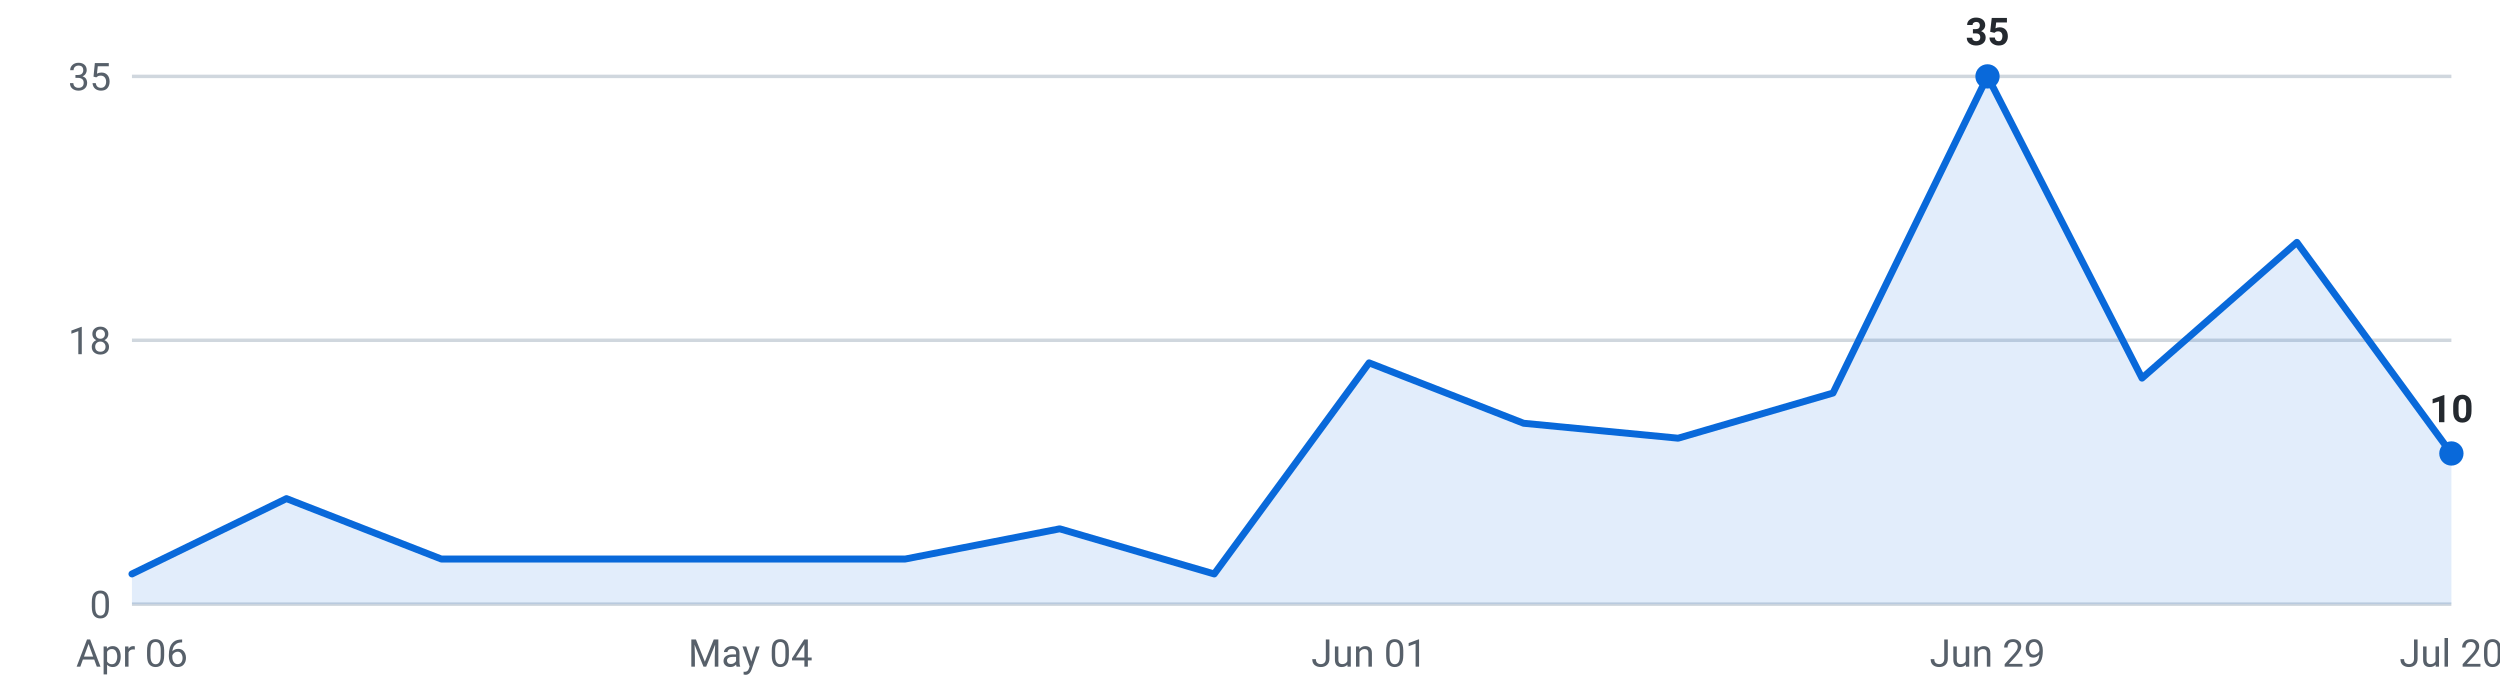
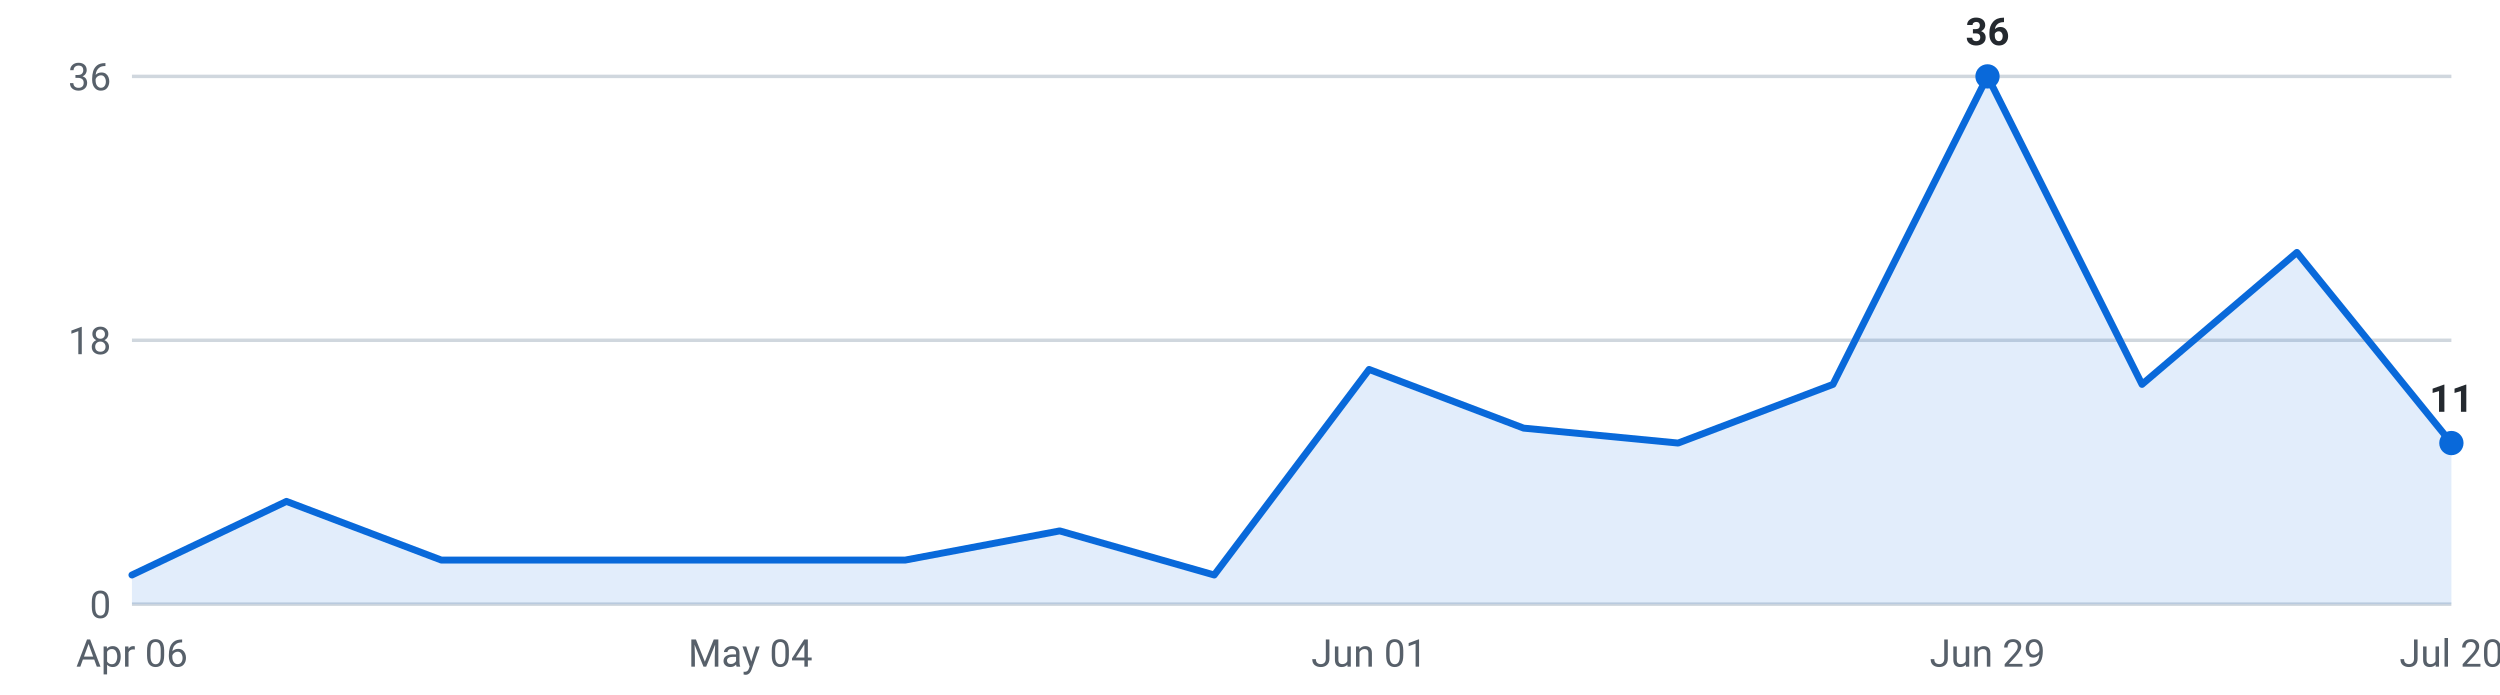
<svg xmlns="http://www.w3.org/2000/svg" viewBox="0 0 720 200" width="720" height="200" role="img" aria-label="Internships posted per week, last 16 weeks">
  <g font-family="-apple-system,Segoe UI,Roboto,sans-serif" font-size="11">
    <line x1="38" y1="174.0" x2="706" y2="174.0" stroke="#d0d7de" stroke-width="1" />
    <text x="32" y="178.0" text-anchor="end" fill="#57606a">0</text>
    <line x1="38" y1="98.0" x2="706" y2="98.0" stroke="#d0d7de" stroke-width="1" />
    <text x="32" y="102.0" text-anchor="end" fill="#57606a">18</text>
    <line x1="38" y1="22.0" x2="706" y2="22.0" stroke="#d0d7de" stroke-width="1" />
-     <text x="32" y="26.0" text-anchor="end" fill="#57606a">35</text>
-     <path d="M38.0,174 L38.0,165.3 L82.5,143.6 L127.1,161.0 L171.6,161.0 L216.1,161.0 L260.7,161.0 L305.2,152.3 L349.7,165.3 L394.3,104.5 L438.8,121.9 L483.3,126.2 L527.9,113.2 L572.4,22.0 L616.9,108.9 L661.5,69.8 L706.0,130.6 L706.0,174 Z" fill="#0969da" fill-opacity="0.12" />
-     <polyline points="38.0,165.3 82.5,143.6 127.1,161.0 171.6,161.0 216.1,161.0 260.7,161.0 305.2,152.3 349.7,165.3 394.3,104.5 438.8,121.9 483.3,126.2 527.9,113.2 572.4,22.0 616.9,108.9 661.5,69.8 706.0,130.6" fill="none" stroke="#0969da" stroke-width="2" stroke-linejoin="round" stroke-linecap="round" />
+     <text x="32" y="26.0" text-anchor="end" fill="#57606a">36</text>
+     <path d="M38.0,174 L38.0,165.6 L82.5,144.4 L127.1,161.3 L171.6,161.3 L216.1,161.3 L260.7,161.3 L305.2,152.9 L349.7,165.6 L394.3,106.4 L438.8,123.3 L483.3,127.6 L527.9,110.7 L572.4,22.0 L616.9,110.7 L661.5,72.7 L706.0,127.6 L706.0,174 Z" fill="#0969da" fill-opacity="0.12" />
+     <polyline points="38.0,165.6 82.5,144.4 127.1,161.3 171.6,161.3 216.1,161.3 260.7,161.3 305.2,152.9 349.7,165.6 394.3,106.4 438.8,123.3 483.3,127.6 527.9,110.7 572.4,22.0 616.9,110.7 661.5,72.7 706.0,127.6" fill="none" stroke="#0969da" stroke-width="2" stroke-linejoin="round" stroke-linecap="round" />
    <circle cx="572.4" cy="22.0" r="3.5" fill="#0969da" />
-     <text x="572.4" y="13.0" text-anchor="middle" fill="#24292f" font-weight="600">35</text>
-     <circle cx="706.0" cy="130.6" r="3.5" fill="#0969da" />
-     <text x="706.0" y="121.6" text-anchor="middle" fill="#24292f" font-weight="600">10</text>
+     <text x="572.4" y="13.0" text-anchor="middle" fill="#24292f" font-weight="600">36</text>
+     <circle cx="706.0" cy="127.6" r="3.5" fill="#0969da" />
+     <text x="706.0" y="118.6" text-anchor="middle" fill="#24292f" font-weight="600">11</text>
    <text x="38.0" y="192" text-anchor="middle" fill="#57606a">Apr 06</text>
    <text x="216.1" y="192" text-anchor="middle" fill="#57606a">May 04</text>
    <text x="394.3" y="192" text-anchor="middle" fill="#57606a">Jun 01</text>
    <text x="572.4" y="192" text-anchor="middle" fill="#57606a">Jun 29</text>
    <text x="706.0" y="192" text-anchor="middle" fill="#57606a">Jul 20</text>
  </g>
</svg>
